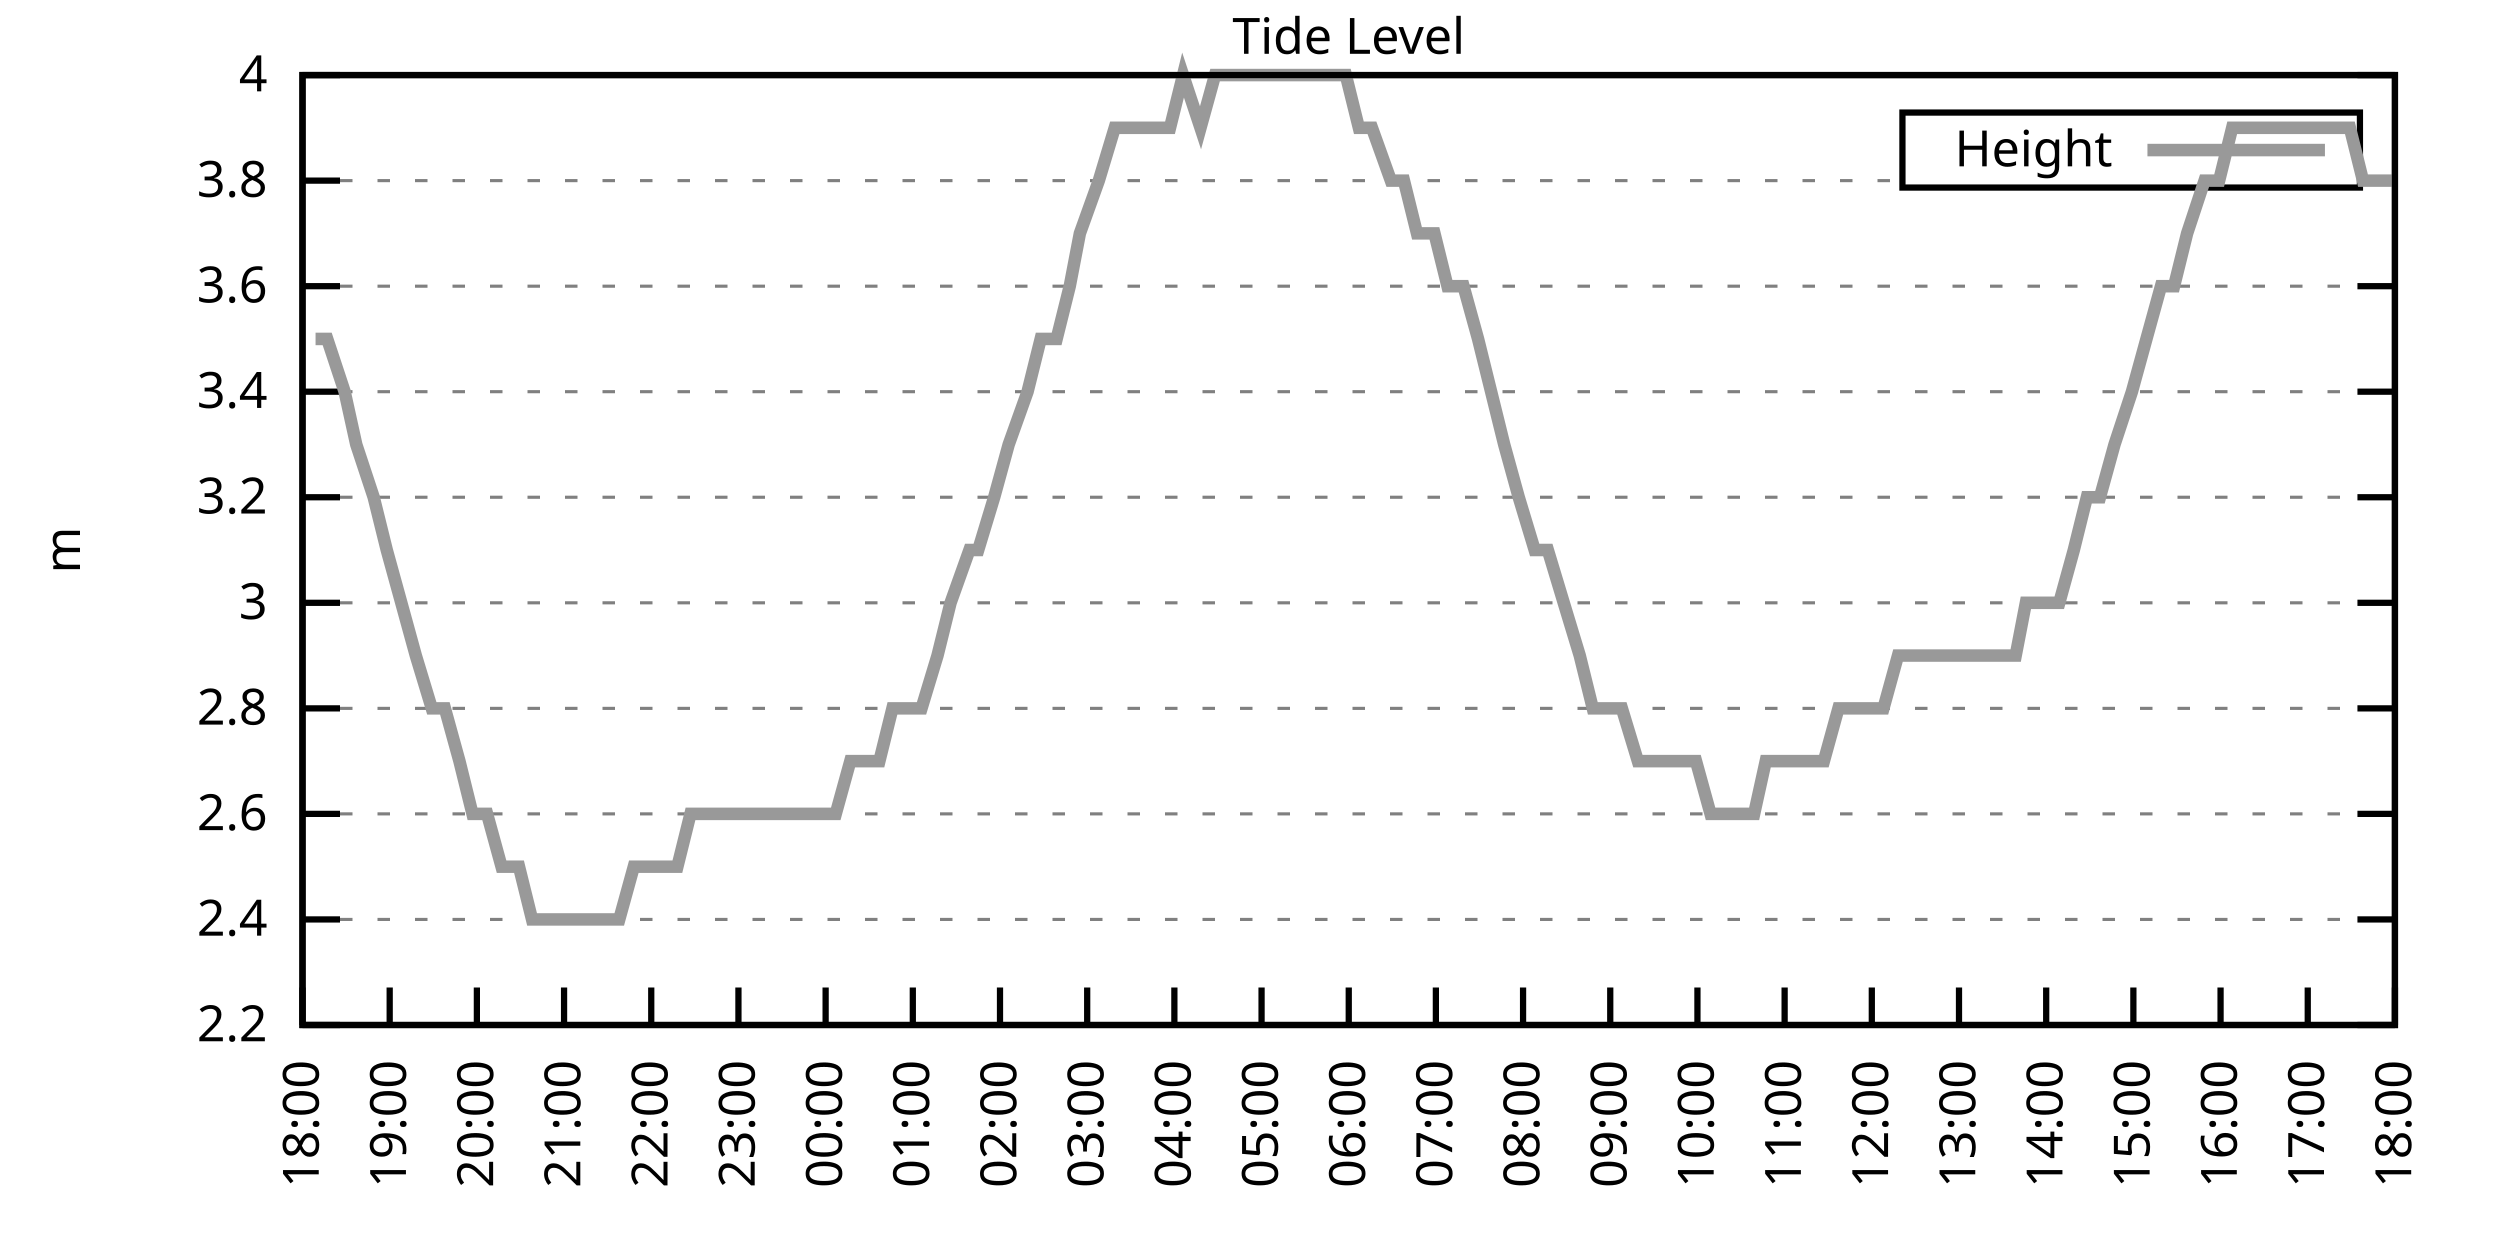
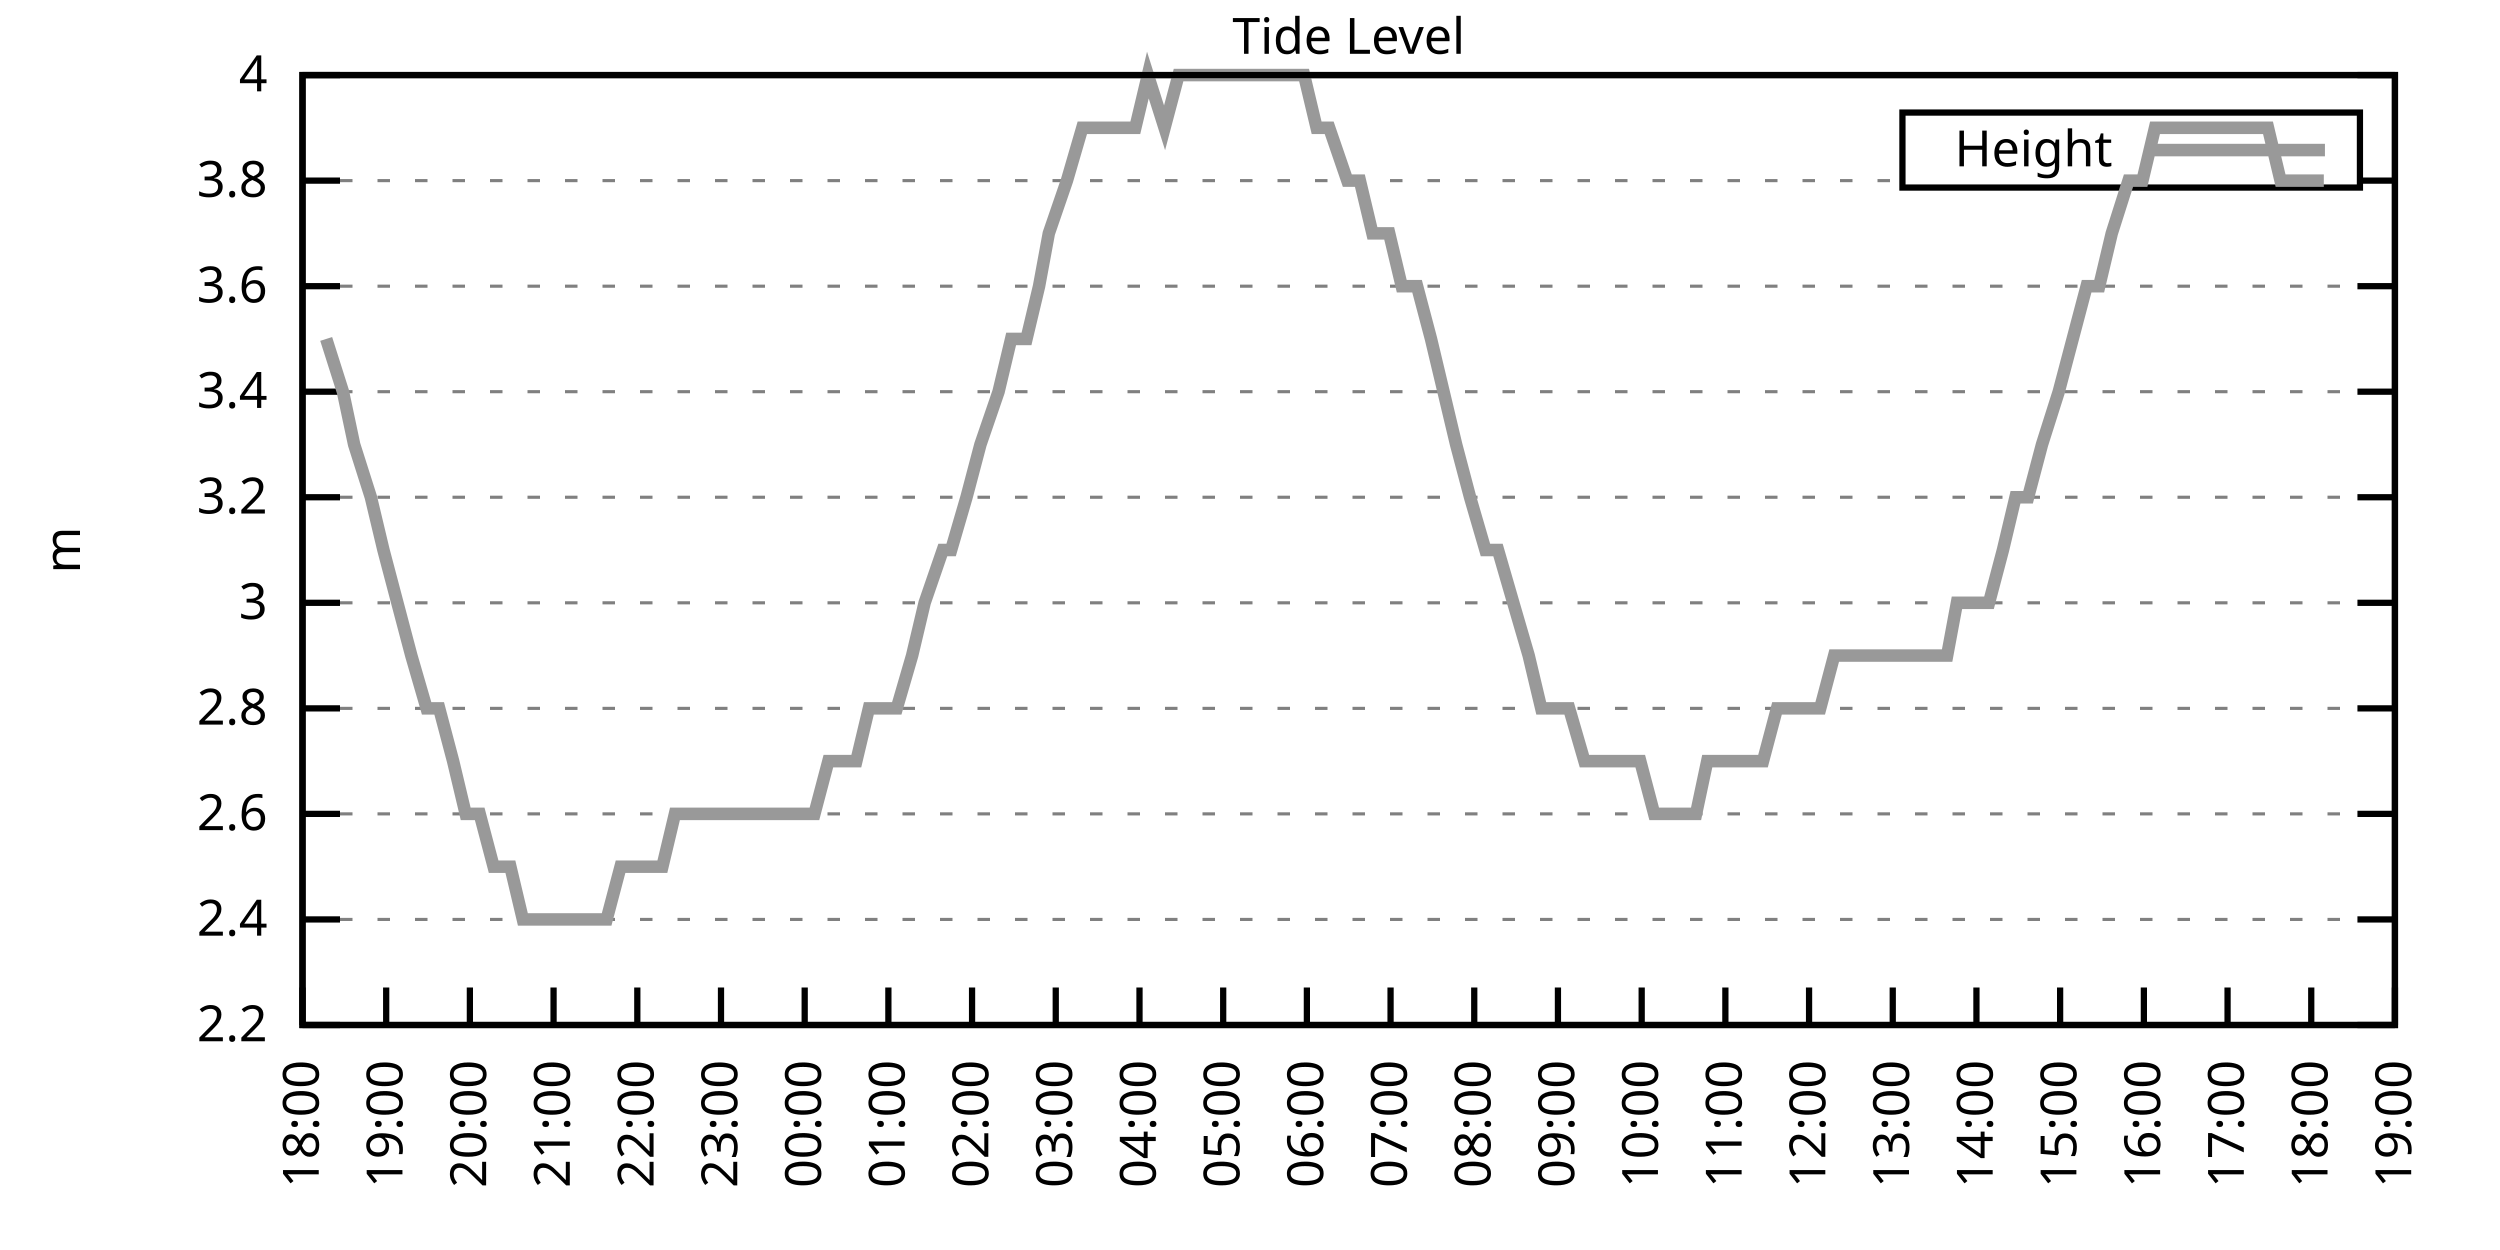
<svg xmlns="http://www.w3.org/2000/svg" xmlns:xlink="http://www.w3.org/1999/xlink" width="400" height="200" viewBox="0 0 400 200">
  <g id="gnuplot_canvas">
    <rect x="0" y="0" width="400" height="200" fill="none" />
    <defs>
      <circle id="gpDot" r="0.5" stroke-width="0.5" stroke="currentColor" />
      <path id="gpPt0" stroke-width="0.333" stroke="currentColor" d="M-1,0 h2 M0,-1 v2" />
      <path id="gpPt1" stroke-width="0.333" stroke="currentColor" d="M-1,-1 L1,1 M1,-1 L-1,1" />
      <path id="gpPt2" stroke-width="0.333" stroke="currentColor" d="M-1,0 L1,0 M0,-1 L0,1 M-1,-1 L1,1 M-1,1 L1,-1" />
      <rect id="gpPt3" stroke-width="0.333" stroke="currentColor" x="-1" y="-1" width="2" height="2" />
      <rect id="gpPt4" stroke-width="0.333" stroke="currentColor" fill="currentColor" x="-1" y="-1" width="2" height="2" />
      <circle id="gpPt5" stroke-width="0.333" stroke="currentColor" cx="0" cy="0" r="1" />
      <use xlink:href="#gpPt5" id="gpPt6" fill="currentColor" stroke="none" />
      <path id="gpPt7" stroke-width="0.333" stroke="currentColor" d="M0,-1.33 L-1.33,0.67 L1.33,0.67 z" />
      <use xlink:href="#gpPt7" id="gpPt8" fill="currentColor" stroke="none" />
      <use xlink:href="#gpPt7" id="gpPt9" stroke="currentColor" transform="rotate(180)" />
      <use xlink:href="#gpPt9" id="gpPt10" fill="currentColor" stroke="none" />
      <use xlink:href="#gpPt3" id="gpPt11" stroke="currentColor" transform="rotate(45)" />
      <use xlink:href="#gpPt11" id="gpPt12" fill="currentColor" stroke="none" />
      <path id="gpPt13" stroke-width="0.333" stroke="currentColor" d="M0,1.330 L1.265,0.411 L0.782,-1.067 L-0.782,-1.076 L-1.265,0.411 z" />
      <use xlink:href="#gpPt13" id="gpPt14" fill="currentColor" stroke="none" />
      <filter id="textbox" filterUnits="objectBoundingBox" x="0" y="0" height="1" width="1">
        <feFlood flood-color="white" flood-opacity="1" result="bgnd" />
        <feComposite in="SourceGraphic" in2="bgnd" operator="atop" />
      </filter>
      <filter id="greybox" filterUnits="objectBoundingBox" x="0" y="0" height="1" width="1">
        <feFlood flood-color="lightgrey" flood-opacity="1" result="grey" />
        <feComposite in="SourceGraphic" in2="grey" operator="atop" />
      </filter>
    </defs>
    <g fill="none" color="white" stroke="currentColor" stroke-width="1.00" stroke-linecap="butt" stroke-linejoin="miter">
</g>
    <g fill="none" color="black" stroke="currentColor" stroke-width="1.00" stroke-linecap="butt" stroke-linejoin="miter">
      <g stroke="none" shape-rendering="crispEdges">
        <polygon fill="rgb(255, 255, 255)" points="48.40,164.00 383.18,164.00 383.18,12.02 48.40,12.02 " />
      </g>
    </g>
    <g fill="none" color="black" stroke="currentColor" stroke-width="1.00" stroke-linecap="butt" stroke-linejoin="miter">
</g>
    <g fill="none" color="black" stroke="black" stroke-width="0.50" stroke-linecap="butt" stroke-linejoin="miter">
</g>
    <g fill="none" color="gray" stroke="currentColor" stroke-width="0.50" stroke-linecap="butt" stroke-linejoin="miter">
      <path stroke="gray" stroke-dasharray="2,4" class="gridline" d="M48.40,164.00 L383.19,164.00  " />
    </g>
    <g fill="none" color="gray" stroke="gray" stroke-width="1.00" stroke-linecap="butt" stroke-linejoin="miter">
</g>
    <g fill="none" color="black" stroke="currentColor" stroke-width="1.00" stroke-linecap="butt" stroke-linejoin="miter">
      <path stroke="black" d="M48.40,164.00 L54.40,164.00 M383.19,164.00 L377.19,164.00  " />
      <g transform="translate(42.80,166.60)" stroke="none" fill="black" font-family="Sans" font-size="8.00" text-anchor="end">
        <text>
          <tspan font-family="Sans"> 2.2</tspan>
        </text>
      </g>
    </g>
    <g fill="none" color="black" stroke="currentColor" stroke-width="1.00" stroke-linecap="butt" stroke-linejoin="miter">
</g>
    <g fill="none" color="black" stroke="black" stroke-width="0.50" stroke-linecap="butt" stroke-linejoin="miter">
</g>
    <g fill="none" color="gray" stroke="currentColor" stroke-width="0.50" stroke-linecap="butt" stroke-linejoin="miter">
      <path stroke="gray" stroke-dasharray="2,4" class="gridline" d="M48.40,147.11 L383.19,147.11  " />
    </g>
    <g fill="none" color="gray" stroke="gray" stroke-width="1.00" stroke-linecap="butt" stroke-linejoin="miter">
</g>
    <g fill="none" color="black" stroke="currentColor" stroke-width="1.00" stroke-linecap="butt" stroke-linejoin="miter">
      <path stroke="black" d="M48.40,147.11 L54.40,147.11 M383.19,147.11 L377.19,147.11  " />
      <g transform="translate(42.80,149.71)" stroke="none" fill="black" font-family="Sans" font-size="8.00" text-anchor="end">
        <text>
          <tspan font-family="Sans"> 2.4</tspan>
        </text>
      </g>
    </g>
    <g fill="none" color="black" stroke="currentColor" stroke-width="1.00" stroke-linecap="butt" stroke-linejoin="miter">
</g>
    <g fill="none" color="black" stroke="black" stroke-width="0.50" stroke-linecap="butt" stroke-linejoin="miter">
</g>
    <g fill="none" color="gray" stroke="currentColor" stroke-width="0.50" stroke-linecap="butt" stroke-linejoin="miter">
      <path stroke="gray" stroke-dasharray="2,4" class="gridline" d="M48.40,130.22 L383.19,130.22  " />
    </g>
    <g fill="none" color="gray" stroke="gray" stroke-width="1.00" stroke-linecap="butt" stroke-linejoin="miter">
</g>
    <g fill="none" color="black" stroke="currentColor" stroke-width="1.00" stroke-linecap="butt" stroke-linejoin="miter">
      <path stroke="black" d="M48.40,130.22 L54.40,130.22 M383.19,130.22 L377.19,130.22  " />
      <g transform="translate(42.80,132.82)" stroke="none" fill="black" font-family="Sans" font-size="8.00" text-anchor="end">
        <text>
          <tspan font-family="Sans"> 2.6</tspan>
        </text>
      </g>
    </g>
    <g fill="none" color="black" stroke="currentColor" stroke-width="1.00" stroke-linecap="butt" stroke-linejoin="miter">
</g>
    <g fill="none" color="black" stroke="black" stroke-width="0.50" stroke-linecap="butt" stroke-linejoin="miter">
</g>
    <g fill="none" color="gray" stroke="currentColor" stroke-width="0.50" stroke-linecap="butt" stroke-linejoin="miter">
      <path stroke="gray" stroke-dasharray="2,4" class="gridline" d="M48.40,113.34 L383.19,113.34  " />
    </g>
    <g fill="none" color="gray" stroke="gray" stroke-width="1.00" stroke-linecap="butt" stroke-linejoin="miter">
</g>
    <g fill="none" color="black" stroke="currentColor" stroke-width="1.00" stroke-linecap="butt" stroke-linejoin="miter">
      <path stroke="black" d="M48.40,113.34 L54.40,113.34 M383.19,113.34 L377.19,113.34  " />
      <g transform="translate(42.80,115.94)" stroke="none" fill="black" font-family="Sans" font-size="8.00" text-anchor="end">
        <text>
          <tspan font-family="Sans"> 2.8</tspan>
        </text>
      </g>
    </g>
    <g fill="none" color="black" stroke="currentColor" stroke-width="1.00" stroke-linecap="butt" stroke-linejoin="miter">
</g>
    <g fill="none" color="black" stroke="black" stroke-width="0.50" stroke-linecap="butt" stroke-linejoin="miter">
</g>
    <g fill="none" color="gray" stroke="currentColor" stroke-width="0.50" stroke-linecap="butt" stroke-linejoin="miter">
      <path stroke="gray" stroke-dasharray="2,4" class="gridline" d="M48.40,96.45 L383.19,96.45  " />
    </g>
    <g fill="none" color="gray" stroke="gray" stroke-width="1.00" stroke-linecap="butt" stroke-linejoin="miter">
</g>
    <g fill="none" color="black" stroke="currentColor" stroke-width="1.00" stroke-linecap="butt" stroke-linejoin="miter">
      <path stroke="black" d="M48.40,96.45 L54.40,96.45 M383.19,96.45 L377.19,96.45  " />
      <g transform="translate(42.80,99.05)" stroke="none" fill="black" font-family="Sans" font-size="8.00" text-anchor="end">
        <text>
          <tspan font-family="Sans"> 3</tspan>
        </text>
      </g>
    </g>
    <g fill="none" color="black" stroke="currentColor" stroke-width="1.00" stroke-linecap="butt" stroke-linejoin="miter">
</g>
    <g fill="none" color="black" stroke="black" stroke-width="0.50" stroke-linecap="butt" stroke-linejoin="miter">
</g>
    <g fill="none" color="gray" stroke="currentColor" stroke-width="0.50" stroke-linecap="butt" stroke-linejoin="miter">
      <path stroke="gray" stroke-dasharray="2,4" class="gridline" d="M48.40,79.56 L383.19,79.56  " />
    </g>
    <g fill="none" color="gray" stroke="gray" stroke-width="1.00" stroke-linecap="butt" stroke-linejoin="miter">
</g>
    <g fill="none" color="black" stroke="currentColor" stroke-width="1.00" stroke-linecap="butt" stroke-linejoin="miter">
      <path stroke="black" d="M48.40,79.56 L54.40,79.56 M383.19,79.56 L377.19,79.56  " />
      <g transform="translate(42.80,82.16)" stroke="none" fill="black" font-family="Sans" font-size="8.00" text-anchor="end">
        <text>
          <tspan font-family="Sans"> 3.2</tspan>
        </text>
      </g>
    </g>
    <g fill="none" color="black" stroke="currentColor" stroke-width="1.00" stroke-linecap="butt" stroke-linejoin="miter">
</g>
    <g fill="none" color="black" stroke="black" stroke-width="0.50" stroke-linecap="butt" stroke-linejoin="miter">
</g>
    <g fill="none" color="gray" stroke="currentColor" stroke-width="0.50" stroke-linecap="butt" stroke-linejoin="miter">
      <path stroke="gray" stroke-dasharray="2,4" class="gridline" d="M48.40,62.67 L383.19,62.67  " />
    </g>
    <g fill="none" color="gray" stroke="gray" stroke-width="1.00" stroke-linecap="butt" stroke-linejoin="miter">
</g>
    <g fill="none" color="black" stroke="currentColor" stroke-width="1.00" stroke-linecap="butt" stroke-linejoin="miter">
      <path stroke="black" d="M48.40,62.67 L54.40,62.67 M383.19,62.67 L377.19,62.67  " />
      <g transform="translate(42.80,65.27)" stroke="none" fill="black" font-family="Sans" font-size="8.00" text-anchor="end">
        <text>
          <tspan font-family="Sans"> 3.4</tspan>
        </text>
      </g>
    </g>
    <g fill="none" color="black" stroke="currentColor" stroke-width="1.00" stroke-linecap="butt" stroke-linejoin="miter">
</g>
    <g fill="none" color="black" stroke="black" stroke-width="0.50" stroke-linecap="butt" stroke-linejoin="miter">
</g>
    <g fill="none" color="gray" stroke="currentColor" stroke-width="0.50" stroke-linecap="butt" stroke-linejoin="miter">
      <path stroke="gray" stroke-dasharray="2,4" class="gridline" d="M48.40,45.79 L383.19,45.79  " />
    </g>
    <g fill="none" color="gray" stroke="gray" stroke-width="1.00" stroke-linecap="butt" stroke-linejoin="miter">
</g>
    <g fill="none" color="black" stroke="currentColor" stroke-width="1.00" stroke-linecap="butt" stroke-linejoin="miter">
      <path stroke="black" d="M48.40,45.79 L54.40,45.79 M383.19,45.79 L377.19,45.79  " />
      <g transform="translate(42.80,48.39)" stroke="none" fill="black" font-family="Sans" font-size="8.00" text-anchor="end">
        <text>
          <tspan font-family="Sans"> 3.6</tspan>
        </text>
      </g>
    </g>
    <g fill="none" color="black" stroke="currentColor" stroke-width="1.00" stroke-linecap="butt" stroke-linejoin="miter">
</g>
    <g fill="none" color="black" stroke="black" stroke-width="0.50" stroke-linecap="butt" stroke-linejoin="miter">
</g>
    <g fill="none" color="gray" stroke="currentColor" stroke-width="0.50" stroke-linecap="butt" stroke-linejoin="miter">
      <path stroke="gray" stroke-dasharray="2,4" class="gridline" d="M48.40,28.90 L304.39,28.90 M377.59,28.90 L383.19,28.90  " />
    </g>
    <g fill="none" color="gray" stroke="gray" stroke-width="1.00" stroke-linecap="butt" stroke-linejoin="miter">
</g>
    <g fill="none" color="black" stroke="currentColor" stroke-width="1.00" stroke-linecap="butt" stroke-linejoin="miter">
      <path stroke="black" d="M48.40,28.90 L54.40,28.90 M383.19,28.90 L377.19,28.90  " />
      <g transform="translate(42.80,31.50)" stroke="none" fill="black" font-family="Sans" font-size="8.00" text-anchor="end">
        <text>
          <tspan font-family="Sans"> 3.8</tspan>
        </text>
      </g>
    </g>
    <g fill="none" color="black" stroke="currentColor" stroke-width="1.00" stroke-linecap="butt" stroke-linejoin="miter">
</g>
    <g fill="none" color="black" stroke="black" stroke-width="0.50" stroke-linecap="butt" stroke-linejoin="miter">
</g>
    <g fill="none" color="gray" stroke="currentColor" stroke-width="0.50" stroke-linecap="butt" stroke-linejoin="miter">
      <path stroke="gray" stroke-dasharray="2,4" class="gridline" d="M48.40,12.01 L383.19,12.01  " />
    </g>
    <g fill="none" color="gray" stroke="gray" stroke-width="1.00" stroke-linecap="butt" stroke-linejoin="miter">
</g>
    <g fill="none" color="black" stroke="currentColor" stroke-width="1.00" stroke-linecap="butt" stroke-linejoin="miter">
      <path stroke="black" d="M48.40,12.01 L54.40,12.01 M383.19,12.01 L377.19,12.01  " />
      <g transform="translate(42.80,14.61)" stroke="none" fill="black" font-family="Sans" font-size="8.00" text-anchor="end">
        <text>
          <tspan font-family="Sans"> 4</tspan>
        </text>
      </g>
    </g>
    <g fill="none" color="black" stroke="currentColor" stroke-width="1.00" stroke-linecap="butt" stroke-linejoin="miter">
      <path stroke="black" d="M48.40,164.00 L48.40,158.00  " />
      <g transform="translate(51.00,169.60) rotate(270.00)" stroke="none" fill="black" font-family="Sans" font-size="8.00" text-anchor="end">
        <text>
          <tspan font-family="Sans">18:00</tspan>
        </text>
      </g>
    </g>
    <g fill="none" color="black" stroke="currentColor" stroke-width="1.00" stroke-linecap="butt" stroke-linejoin="miter">
-       <path stroke="black" d="M62.35,164.00 L62.35,158.00  " />
-       <g transform="translate(64.95,169.60) rotate(270.00)" stroke="none" fill="black" font-family="Sans" font-size="8.00" text-anchor="end">
+       <path stroke="black" d="M61.79,164.00 L61.79,158.00  " />
+       <g transform="translate(64.39,169.60) rotate(270.00)" stroke="none" fill="black" font-family="Sans" font-size="8.00" text-anchor="end">
        <text>
          <tspan font-family="Sans">19:00</tspan>
        </text>
      </g>
    </g>
    <g fill="none" color="black" stroke="currentColor" stroke-width="1.00" stroke-linecap="butt" stroke-linejoin="miter">
-       <path stroke="black" d="M76.30,164.00 L76.30,158.00  " />
-       <g transform="translate(78.90,169.60) rotate(270.00)" stroke="none" fill="black" font-family="Sans" font-size="8.00" text-anchor="end">
+       <path stroke="black" d="M75.18,164.00 L75.18,158.00  " />
+       <g transform="translate(77.78,169.60) rotate(270.00)" stroke="none" fill="black" font-family="Sans" font-size="8.00" text-anchor="end">
        <text>
          <tspan font-family="Sans">20:00</tspan>
        </text>
      </g>
    </g>
    <g fill="none" color="black" stroke="currentColor" stroke-width="1.00" stroke-linecap="butt" stroke-linejoin="miter">
-       <path stroke="black" d="M90.25,164.00 L90.25,158.00  " />
-       <g transform="translate(92.85,169.60) rotate(270.00)" stroke="none" fill="black" font-family="Sans" font-size="8.00" text-anchor="end">
+       <path stroke="black" d="M88.57,164.00 L88.57,158.00  " />
+       <g transform="translate(91.17,169.60) rotate(270.00)" stroke="none" fill="black" font-family="Sans" font-size="8.00" text-anchor="end">
        <text>
          <tspan font-family="Sans">21:00</tspan>
        </text>
      </g>
    </g>
    <g fill="none" color="black" stroke="currentColor" stroke-width="1.00" stroke-linecap="butt" stroke-linejoin="miter">
-       <path stroke="black" d="M104.20,164.00 L104.20,158.00  " />
-       <g transform="translate(106.80,169.60) rotate(270.00)" stroke="none" fill="black" font-family="Sans" font-size="8.00" text-anchor="end">
+       <path stroke="black" d="M101.97,164.00 L101.97,158.00  " />
+       <g transform="translate(104.57,169.60) rotate(270.00)" stroke="none" fill="black" font-family="Sans" font-size="8.00" text-anchor="end">
        <text>
          <tspan font-family="Sans">22:00</tspan>
        </text>
      </g>
    </g>
    <g fill="none" color="black" stroke="currentColor" stroke-width="1.00" stroke-linecap="butt" stroke-linejoin="miter">
-       <path stroke="black" d="M118.15,164.00 L118.15,158.00  " />
-       <g transform="translate(120.75,169.60) rotate(270.00)" stroke="none" fill="black" font-family="Sans" font-size="8.00" text-anchor="end">
+       <path stroke="black" d="M115.36,164.00 L115.36,158.00  " />
+       <g transform="translate(117.96,169.60) rotate(270.00)" stroke="none" fill="black" font-family="Sans" font-size="8.00" text-anchor="end">
        <text>
          <tspan font-family="Sans">23:00</tspan>
        </text>
      </g>
    </g>
    <g fill="none" color="black" stroke="currentColor" stroke-width="1.00" stroke-linecap="butt" stroke-linejoin="miter">
-       <path stroke="black" d="M132.10,164.00 L132.10,158.00  " />
-       <g transform="translate(134.70,169.60) rotate(270.00)" stroke="none" fill="black" font-family="Sans" font-size="8.00" text-anchor="end">
+       <path stroke="black" d="M128.75,164.00 L128.75,158.00  " />
+       <g transform="translate(131.35,169.60) rotate(270.00)" stroke="none" fill="black" font-family="Sans" font-size="8.00" text-anchor="end">
        <text>
          <tspan font-family="Sans">00:00</tspan>
        </text>
      </g>
    </g>
    <g fill="none" color="black" stroke="currentColor" stroke-width="1.00" stroke-linecap="butt" stroke-linejoin="miter">
-       <path stroke="black" d="M146.05,164.00 L146.05,158.00  " />
-       <g transform="translate(148.65,169.60) rotate(270.00)" stroke="none" fill="black" font-family="Sans" font-size="8.00" text-anchor="end">
+       <path stroke="black" d="M142.14,164.00 L142.14,158.00  " />
+       <g transform="translate(144.74,169.60) rotate(270.00)" stroke="none" fill="black" font-family="Sans" font-size="8.00" text-anchor="end">
        <text>
          <tspan font-family="Sans">01:00</tspan>
        </text>
      </g>
    </g>
    <g fill="none" color="black" stroke="currentColor" stroke-width="1.00" stroke-linecap="butt" stroke-linejoin="miter">
-       <path stroke="black" d="M160.00,164.00 L160.00,158.00  " />
-       <g transform="translate(162.60,169.60) rotate(270.00)" stroke="none" fill="black" font-family="Sans" font-size="8.00" text-anchor="end">
+       <path stroke="black" d="M155.53,164.00 L155.53,158.00  " />
+       <g transform="translate(158.13,169.60) rotate(270.00)" stroke="none" fill="black" font-family="Sans" font-size="8.00" text-anchor="end">
        <text>
          <tspan font-family="Sans">02:00</tspan>
        </text>
      </g>
    </g>
    <g fill="none" color="black" stroke="currentColor" stroke-width="1.00" stroke-linecap="butt" stroke-linejoin="miter">
-       <path stroke="black" d="M173.95,164.00 L173.95,158.00  " />
-       <g transform="translate(176.55,169.60) rotate(270.00)" stroke="none" fill="black" font-family="Sans" font-size="8.00" text-anchor="end">
+       <path stroke="black" d="M168.92,164.00 L168.92,158.00  " />
+       <g transform="translate(171.52,169.60) rotate(270.00)" stroke="none" fill="black" font-family="Sans" font-size="8.00" text-anchor="end">
        <text>
          <tspan font-family="Sans">03:00</tspan>
        </text>
      </g>
    </g>
    <g fill="none" color="black" stroke="currentColor" stroke-width="1.00" stroke-linecap="butt" stroke-linejoin="miter">
-       <path stroke="black" d="M187.90,164.00 L187.90,158.00  " />
-       <g transform="translate(190.50,169.60) rotate(270.00)" stroke="none" fill="black" font-family="Sans" font-size="8.00" text-anchor="end">
+       <path stroke="black" d="M182.32,164.00 L182.32,158.00  " />
+       <g transform="translate(184.92,169.60) rotate(270.00)" stroke="none" fill="black" font-family="Sans" font-size="8.00" text-anchor="end">
        <text>
          <tspan font-family="Sans">04:00</tspan>
        </text>
      </g>
    </g>
    <g fill="none" color="black" stroke="currentColor" stroke-width="1.00" stroke-linecap="butt" stroke-linejoin="miter">
-       <path stroke="black" d="M201.85,164.00 L201.85,158.00  " />
-       <g transform="translate(204.45,169.60) rotate(270.00)" stroke="none" fill="black" font-family="Sans" font-size="8.00" text-anchor="end">
+       <path stroke="black" d="M195.71,164.00 L195.71,158.00  " />
+       <g transform="translate(198.31,169.60) rotate(270.00)" stroke="none" fill="black" font-family="Sans" font-size="8.00" text-anchor="end">
        <text>
          <tspan font-family="Sans">05:00</tspan>
        </text>
      </g>
    </g>
    <g fill="none" color="black" stroke="currentColor" stroke-width="1.00" stroke-linecap="butt" stroke-linejoin="miter">
-       <path stroke="black" d="M215.80,164.00 L215.80,158.00  " />
-       <g transform="translate(218.40,169.60) rotate(270.00)" stroke="none" fill="black" font-family="Sans" font-size="8.00" text-anchor="end">
+       <path stroke="black" d="M209.10,164.00 L209.10,158.00  " />
+       <g transform="translate(211.70,169.60) rotate(270.00)" stroke="none" fill="black" font-family="Sans" font-size="8.00" text-anchor="end">
        <text>
          <tspan font-family="Sans">06:00</tspan>
        </text>
      </g>
    </g>
    <g fill="none" color="black" stroke="currentColor" stroke-width="1.00" stroke-linecap="butt" stroke-linejoin="miter">
-       <path stroke="black" d="M229.74,164.00 L229.74,158.00  " />
-       <g transform="translate(232.34,169.60) rotate(270.00)" stroke="none" fill="black" font-family="Sans" font-size="8.00" text-anchor="end">
+       <path stroke="black" d="M222.49,164.00 L222.49,158.00  " />
+       <g transform="translate(225.09,169.60) rotate(270.00)" stroke="none" fill="black" font-family="Sans" font-size="8.00" text-anchor="end">
        <text>
          <tspan font-family="Sans">07:00</tspan>
        </text>
      </g>
    </g>
    <g fill="none" color="black" stroke="currentColor" stroke-width="1.00" stroke-linecap="butt" stroke-linejoin="miter">
-       <path stroke="black" d="M243.69,164.00 L243.69,158.00  " />
-       <g transform="translate(246.29,169.60) rotate(270.00)" stroke="none" fill="black" font-family="Sans" font-size="8.00" text-anchor="end">
+       <path stroke="black" d="M235.88,164.00 L235.88,158.00  " />
+       <g transform="translate(238.48,169.60) rotate(270.00)" stroke="none" fill="black" font-family="Sans" font-size="8.00" text-anchor="end">
        <text>
          <tspan font-family="Sans">08:00</tspan>
        </text>
      </g>
    </g>
    <g fill="none" color="black" stroke="currentColor" stroke-width="1.00" stroke-linecap="butt" stroke-linejoin="miter">
-       <path stroke="black" d="M257.64,164.00 L257.64,158.00  " />
-       <g transform="translate(260.24,169.60) rotate(270.00)" stroke="none" fill="black" font-family="Sans" font-size="8.00" text-anchor="end">
+       <path stroke="black" d="M249.27,164.00 L249.27,158.00  " />
+       <g transform="translate(251.87,169.60) rotate(270.00)" stroke="none" fill="black" font-family="Sans" font-size="8.00" text-anchor="end">
        <text>
          <tspan font-family="Sans">09:00</tspan>
        </text>
      </g>
    </g>
    <g fill="none" color="black" stroke="currentColor" stroke-width="1.00" stroke-linecap="butt" stroke-linejoin="miter">
-       <path stroke="black" d="M271.59,164.00 L271.59,158.00  " />
-       <g transform="translate(274.19,169.60) rotate(270.00)" stroke="none" fill="black" font-family="Sans" font-size="8.00" text-anchor="end">
+       <path stroke="black" d="M262.67,164.00 L262.67,158.00  " />
+       <g transform="translate(265.27,169.60) rotate(270.00)" stroke="none" fill="black" font-family="Sans" font-size="8.00" text-anchor="end">
        <text>
          <tspan font-family="Sans">10:00</tspan>
        </text>
      </g>
    </g>
    <g fill="none" color="black" stroke="currentColor" stroke-width="1.00" stroke-linecap="butt" stroke-linejoin="miter">
-       <path stroke="black" d="M285.54,164.00 L285.54,158.00  " />
-       <g transform="translate(288.14,169.60) rotate(270.00)" stroke="none" fill="black" font-family="Sans" font-size="8.00" text-anchor="end">
+       <path stroke="black" d="M276.06,164.00 L276.06,158.00  " />
+       <g transform="translate(278.66,169.60) rotate(270.00)" stroke="none" fill="black" font-family="Sans" font-size="8.00" text-anchor="end">
        <text>
          <tspan font-family="Sans">11:00</tspan>
        </text>
      </g>
    </g>
    <g fill="none" color="black" stroke="currentColor" stroke-width="1.00" stroke-linecap="butt" stroke-linejoin="miter">
-       <path stroke="black" d="M299.49,164.00 L299.49,158.00  " />
-       <g transform="translate(302.09,169.60) rotate(270.00)" stroke="none" fill="black" font-family="Sans" font-size="8.00" text-anchor="end">
+       <path stroke="black" d="M289.45,164.00 L289.45,158.00  " />
+       <g transform="translate(292.05,169.60) rotate(270.00)" stroke="none" fill="black" font-family="Sans" font-size="8.00" text-anchor="end">
        <text>
          <tspan font-family="Sans">12:00</tspan>
        </text>
      </g>
    </g>
    <g fill="none" color="black" stroke="currentColor" stroke-width="1.00" stroke-linecap="butt" stroke-linejoin="miter">
-       <path stroke="black" d="M313.44,164.00 L313.44,158.00  " />
-       <g transform="translate(316.04,169.60) rotate(270.00)" stroke="none" fill="black" font-family="Sans" font-size="8.00" text-anchor="end">
+       <path stroke="black" d="M302.84,164.00 L302.84,158.00  " />
+       <g transform="translate(305.44,169.60) rotate(270.00)" stroke="none" fill="black" font-family="Sans" font-size="8.00" text-anchor="end">
        <text>
          <tspan font-family="Sans">13:00</tspan>
        </text>
      </g>
    </g>
    <g fill="none" color="black" stroke="currentColor" stroke-width="1.00" stroke-linecap="butt" stroke-linejoin="miter">
-       <path stroke="black" d="M327.39,164.00 L327.39,158.00  " />
-       <g transform="translate(329.99,169.60) rotate(270.00)" stroke="none" fill="black" font-family="Sans" font-size="8.00" text-anchor="end">
+       <path stroke="black" d="M316.23,164.00 L316.23,158.00  " />
+       <g transform="translate(318.83,169.60) rotate(270.00)" stroke="none" fill="black" font-family="Sans" font-size="8.00" text-anchor="end">
        <text>
          <tspan font-family="Sans">14:00</tspan>
        </text>
      </g>
    </g>
    <g fill="none" color="black" stroke="currentColor" stroke-width="1.00" stroke-linecap="butt" stroke-linejoin="miter">
-       <path stroke="black" d="M341.34,164.00 L341.34,158.00  " />
-       <g transform="translate(343.94,169.60) rotate(270.00)" stroke="none" fill="black" font-family="Sans" font-size="8.00" text-anchor="end">
+       <path stroke="black" d="M329.62,164.00 L329.62,158.00  " />
+       <g transform="translate(332.22,169.60) rotate(270.00)" stroke="none" fill="black" font-family="Sans" font-size="8.00" text-anchor="end">
        <text>
          <tspan font-family="Sans">15:00</tspan>
        </text>
      </g>
    </g>
    <g fill="none" color="black" stroke="currentColor" stroke-width="1.00" stroke-linecap="butt" stroke-linejoin="miter">
-       <path stroke="black" d="M355.29,164.00 L355.29,158.00  " />
-       <g transform="translate(357.89,169.60) rotate(270.00)" stroke="none" fill="black" font-family="Sans" font-size="8.00" text-anchor="end">
+       <path stroke="black" d="M343.02,164.00 L343.02,158.00  " />
+       <g transform="translate(345.62,169.60) rotate(270.00)" stroke="none" fill="black" font-family="Sans" font-size="8.00" text-anchor="end">
        <text>
          <tspan font-family="Sans">16:00</tspan>
        </text>
      </g>
    </g>
    <g fill="none" color="black" stroke="currentColor" stroke-width="1.00" stroke-linecap="butt" stroke-linejoin="miter">
-       <path stroke="black" d="M369.24,164.00 L369.24,158.00  " />
-       <g transform="translate(371.84,169.60) rotate(270.00)" stroke="none" fill="black" font-family="Sans" font-size="8.00" text-anchor="end">
+       <path stroke="black" d="M356.41,164.00 L356.41,158.00  " />
+       <g transform="translate(359.01,169.60) rotate(270.00)" stroke="none" fill="black" font-family="Sans" font-size="8.00" text-anchor="end">
        <text>
          <tspan font-family="Sans">17:00</tspan>
+         </text>
+       </g>
+     </g>
+     <g fill="none" color="black" stroke="currentColor" stroke-width="1.00" stroke-linecap="butt" stroke-linejoin="miter">
+       <path stroke="black" d="M369.80,164.00 L369.80,158.00  " />
+       <g transform="translate(372.40,169.60) rotate(270.00)" stroke="none" fill="black" font-family="Sans" font-size="8.00" text-anchor="end">
+         <text>
+           <tspan font-family="Sans">18:00</tspan>
        </text>
      </g>
    </g>
    <g fill="none" color="black" stroke="currentColor" stroke-width="1.00" stroke-linecap="butt" stroke-linejoin="miter">
      <path stroke="black" d="M383.19,164.00 L383.19,158.00  " />
      <g transform="translate(385.79,169.60) rotate(270.00)" stroke="none" fill="black" font-family="Sans" font-size="8.00" text-anchor="end">
        <text>
-           <tspan font-family="Sans">18:00</tspan>
+           <tspan font-family="Sans">19:00</tspan>
        </text>
      </g>
    </g>
    <g fill="none" color="black" stroke="currentColor" stroke-width="1.00" stroke-linecap="butt" stroke-linejoin="miter">
</g>
    <g fill="none" color="black" stroke="currentColor" stroke-width="1.00" stroke-linecap="butt" stroke-linejoin="miter">
      <path stroke="black" d="M48.40,12.01 L48.40,164.00 L383.19,164.00 L383.19,12.01 L48.40,12.01 Z  " />
    </g>
    <g fill="none" color="black" stroke="currentColor" stroke-width="1.00" stroke-linecap="butt" stroke-linejoin="miter">
</g>
    <g fill="none" color="black" stroke="currentColor" stroke-width="1.00" stroke-linecap="butt" stroke-linejoin="miter">
      <path stroke="black" d="M304.39,30.01 L304.39,18.01 L377.59,18.01 L377.59,30.01 L304.39,30.01 Z  " />
    </g>
    <g id="Tide_level_plot_1">
      <g fill="none" color="white" stroke="black" stroke-width="2.00" stroke-linecap="butt" stroke-linejoin="miter">
</g>
      <g fill="none" color="black" stroke="currentColor" stroke-width="2.00" stroke-linecap="butt" stroke-linejoin="miter">
        <g transform="translate(337.99,26.61)" stroke="none" fill="black" font-family="Sans" font-size="8.00" text-anchor="end">
          <text>
            <tspan font-family="Sans">Height</tspan>
          </text>
        </g>
      </g>
      <g fill="none" color="black" stroke="currentColor" stroke-width="2.00" stroke-linecap="butt" stroke-linejoin="miter">
-         <path stroke="rgb(153, 153, 153)" d="M343.59,24.01 L371.99,24.01 M50.49,54.23 L52.35,54.23 L55.14,62.67 L57.00,71.12 L59.79,79.56 L61.88,88.00   L64.21,96.45 L66.53,104.89 L69.09,113.34 L71.18,113.34 L73.51,121.78 L75.60,130.22 L77.93,130.22 L80.25,138.67   L83.04,138.67 L85.13,147.11 L87.46,147.11 L90.02,147.11 L92.11,147.11 L94.43,147.11 L96.53,147.11 L99.08,147.11   L101.41,138.67 L103.97,138.67 L106.29,138.67 L108.38,138.67 L110.48,130.22 L113.27,130.22 L115.36,130.22 L117.68,130.22   L119.78,130.22 L122.57,130.22 L124.89,130.22 L126.98,130.22 L129.31,130.22 L131.40,130.22 L133.72,130.22 L136.05,121.78   L138.14,121.78 L140.70,121.78 L142.79,113.34 L145.12,113.34 L147.44,113.34 L150.00,104.89 L152.09,96.45 L155.11,88.00   L156.51,88.00 L159.07,79.56 L161.39,71.12 L164.41,62.67 L166.51,54.23 L169.06,54.23 L171.16,45.79 L172.78,37.34   L175.81,28.90 L178.36,20.45 L180.22,20.45 L182.55,20.45 L185.11,20.45 L187.20,20.45 L189.29,12.01 L192.08,20.45   L194.41,12.01 L196.50,12.01 L199.29,12.01 L201.61,12.01 L203.71,12.01 L206.26,12.01 L208.59,12.01 L210.68,12.01   L213.24,12.01 L215.33,12.01 L217.42,20.45 L219.51,20.45 L222.54,28.90 L224.63,28.90 L226.72,37.34 L229.51,37.34   L231.60,45.79 L234.16,45.79 L236.49,54.23 L238.58,62.67 L240.67,71.12 L243.00,79.56 L245.55,88.00 L247.65,88.00   L250.20,96.45 L252.76,104.89 L254.85,113.34 L257.18,113.34 L259.50,113.34 L262.06,121.78 L264.39,121.78 L266.71,121.78   L269.04,121.78 L271.36,121.78 L273.69,130.22 L275.55,130.22 L278.10,130.22 L280.66,130.22 L282.52,121.78 L285.08,121.78   L287.40,121.78 L289.96,121.78 L291.82,121.78 L294.15,113.34 L296.94,113.34 L299.26,113.34 L301.35,113.34 L303.68,104.89   L305.77,104.89 L308.56,104.89 L310.88,104.89 L312.74,104.89 L315.53,104.89 L317.86,104.89 L320.18,104.89 L322.51,104.89   L324.14,96.45 L327.16,96.45 L329.48,96.45 L331.81,88.00 L333.90,79.56 L335.99,79.56 L338.32,71.12 L341.11,62.67   L343.43,54.23 L345.76,45.79 L347.85,45.79 L349.94,37.34 L352.73,28.90 L355.06,28.90 L357.15,20.45 L359.24,20.45   L361.57,20.45 L363.89,20.45 L366.22,20.45 L369.01,20.45 L370.64,20.45 L373.19,20.45 L375.98,20.45 L378.08,28.90   L380.63,28.90 L382.73,28.90  " />
+         <path stroke="rgb(153, 153, 153)" d="M343.59,24.01 L371.99,24.01 M52.19,54.23 L54.87,62.67 L56.66,71.12 L59.34,79.56 L61.35,88.00 L63.58,96.45   L65.81,104.89 L68.26,113.34 L70.27,113.34 L72.50,121.78 L74.51,130.22 L76.75,130.22 L78.98,138.67 L81.66,138.67   L83.66,147.11 L85.90,147.11 L88.35,147.11 L90.36,147.11 L92.59,147.11 L94.60,147.11 L97.06,147.11 L99.29,138.67   L101.74,138.67 L103.98,138.67 L105.98,138.67 L107.99,130.22 L110.67,130.22 L112.68,130.22 L114.91,130.22 L116.92,130.22   L119.60,130.22 L121.83,130.22 L123.84,130.22 L126.07,130.22 L128.08,130.22 L130.31,130.22 L132.54,121.78 L134.55,121.78   L137.01,121.78 L139.02,113.34 L141.25,113.34 L143.48,113.34 L145.94,104.89 L147.94,96.45 L150.85,88.00 L152.18,88.00   L154.64,79.56 L156.87,71.12 L159.77,62.67 L161.78,54.23 L164.24,54.23 L166.25,45.79 L167.81,37.34 L170.71,28.90   L173.17,20.45 L174.95,20.45 L177.18,20.45 L179.64,20.45 L181.65,20.45 L183.66,12.01 L186.33,20.45 L188.57,12.01   L190.57,12.01 L193.25,12.01 L195.48,12.01 L197.49,12.01 L199.95,12.01 L202.18,12.01 L204.19,12.01 L206.64,12.01   L208.65,12.01 L210.66,20.45 L212.67,20.45 L215.57,28.90 L217.58,28.90 L219.59,37.34 L222.27,37.34 L224.28,45.79   L226.73,45.79 L228.96,54.23 L230.97,62.67 L232.98,71.12 L235.21,79.56 L237.67,88.00 L239.68,88.00 L242.13,96.45   L244.59,104.89 L246.60,113.34 L248.83,113.34 L251.06,113.34 L253.51,121.78 L255.75,121.78 L257.98,121.78 L260.21,121.78   L262.44,121.78 L264.67,130.22 L266.46,130.22 L268.92,130.22 L271.37,130.22 L273.16,121.78 L275.61,121.78 L277.84,121.78   L280.30,121.78 L282.08,121.78 L284.32,113.34 L286.99,113.34 L289.23,113.34 L291.23,113.34 L293.47,104.89 L295.48,104.89   L298.15,104.89 L300.39,104.89 L302.17,104.89 L304.85,104.89 L307.08,104.89 L309.31,104.89 L311.54,104.89 L313.11,96.45   L316.01,96.45 L318.24,96.45 L320.47,88.00 L322.48,79.56 L324.49,79.56 L326.72,71.12 L329.40,62.67 L331.63,54.23   L333.86,45.79 L335.87,45.79 L337.88,37.34 L340.56,28.90 L342.79,28.90 L344.80,20.45 L346.81,20.45 L349.04,20.45   L351.27,20.45 L353.51,20.45 L356.18,20.45 L357.75,20.45 L360.20,20.45 L362.88,20.45 L364.89,28.90 L367.34,28.90   L369.35,28.90 L371.81,28.90  " />
      </g>
    </g>
    <g fill="none" color="black" stroke="currentColor" stroke-width="2.00" stroke-linecap="butt" stroke-linejoin="miter">
</g>
    <g fill="none" color="black" stroke="black" stroke-width="1.00" stroke-linecap="butt" stroke-linejoin="miter">
</g>
    <g fill="none" color="black" stroke="currentColor" stroke-width="1.00" stroke-linecap="butt" stroke-linejoin="miter">
      <path stroke="black" d="M48.40,12.01 L48.40,164.00 L383.19,164.00 L383.19,12.01 L48.40,12.01 Z  " />
      <g transform="translate(12.80,88.01) rotate(270.00)" stroke="none" fill="black" font-family="Sans" font-size="8.00" text-anchor="middle">
        <text>
          <tspan font-family="Sans">m</tspan>
        </text>
      </g>
    </g>
    <g fill="none" color="black" stroke="currentColor" stroke-width="1.00" stroke-linecap="butt" stroke-linejoin="miter">
</g>
    <g fill="none" color="black" stroke="currentColor" stroke-width="1.00" stroke-linecap="butt" stroke-linejoin="miter">
      <g transform="translate(215.79,8.61)" stroke="none" fill="black" font-family="Sans" font-size="8.00" text-anchor="middle">
        <text>
          <tspan font-family="Sans">Tide Level</tspan>
        </text>
      </g>
    </g>
    <g fill="none" color="black" stroke="currentColor" stroke-width="1.00" stroke-linecap="butt" stroke-linejoin="miter">
</g>
  </g>
</svg>
